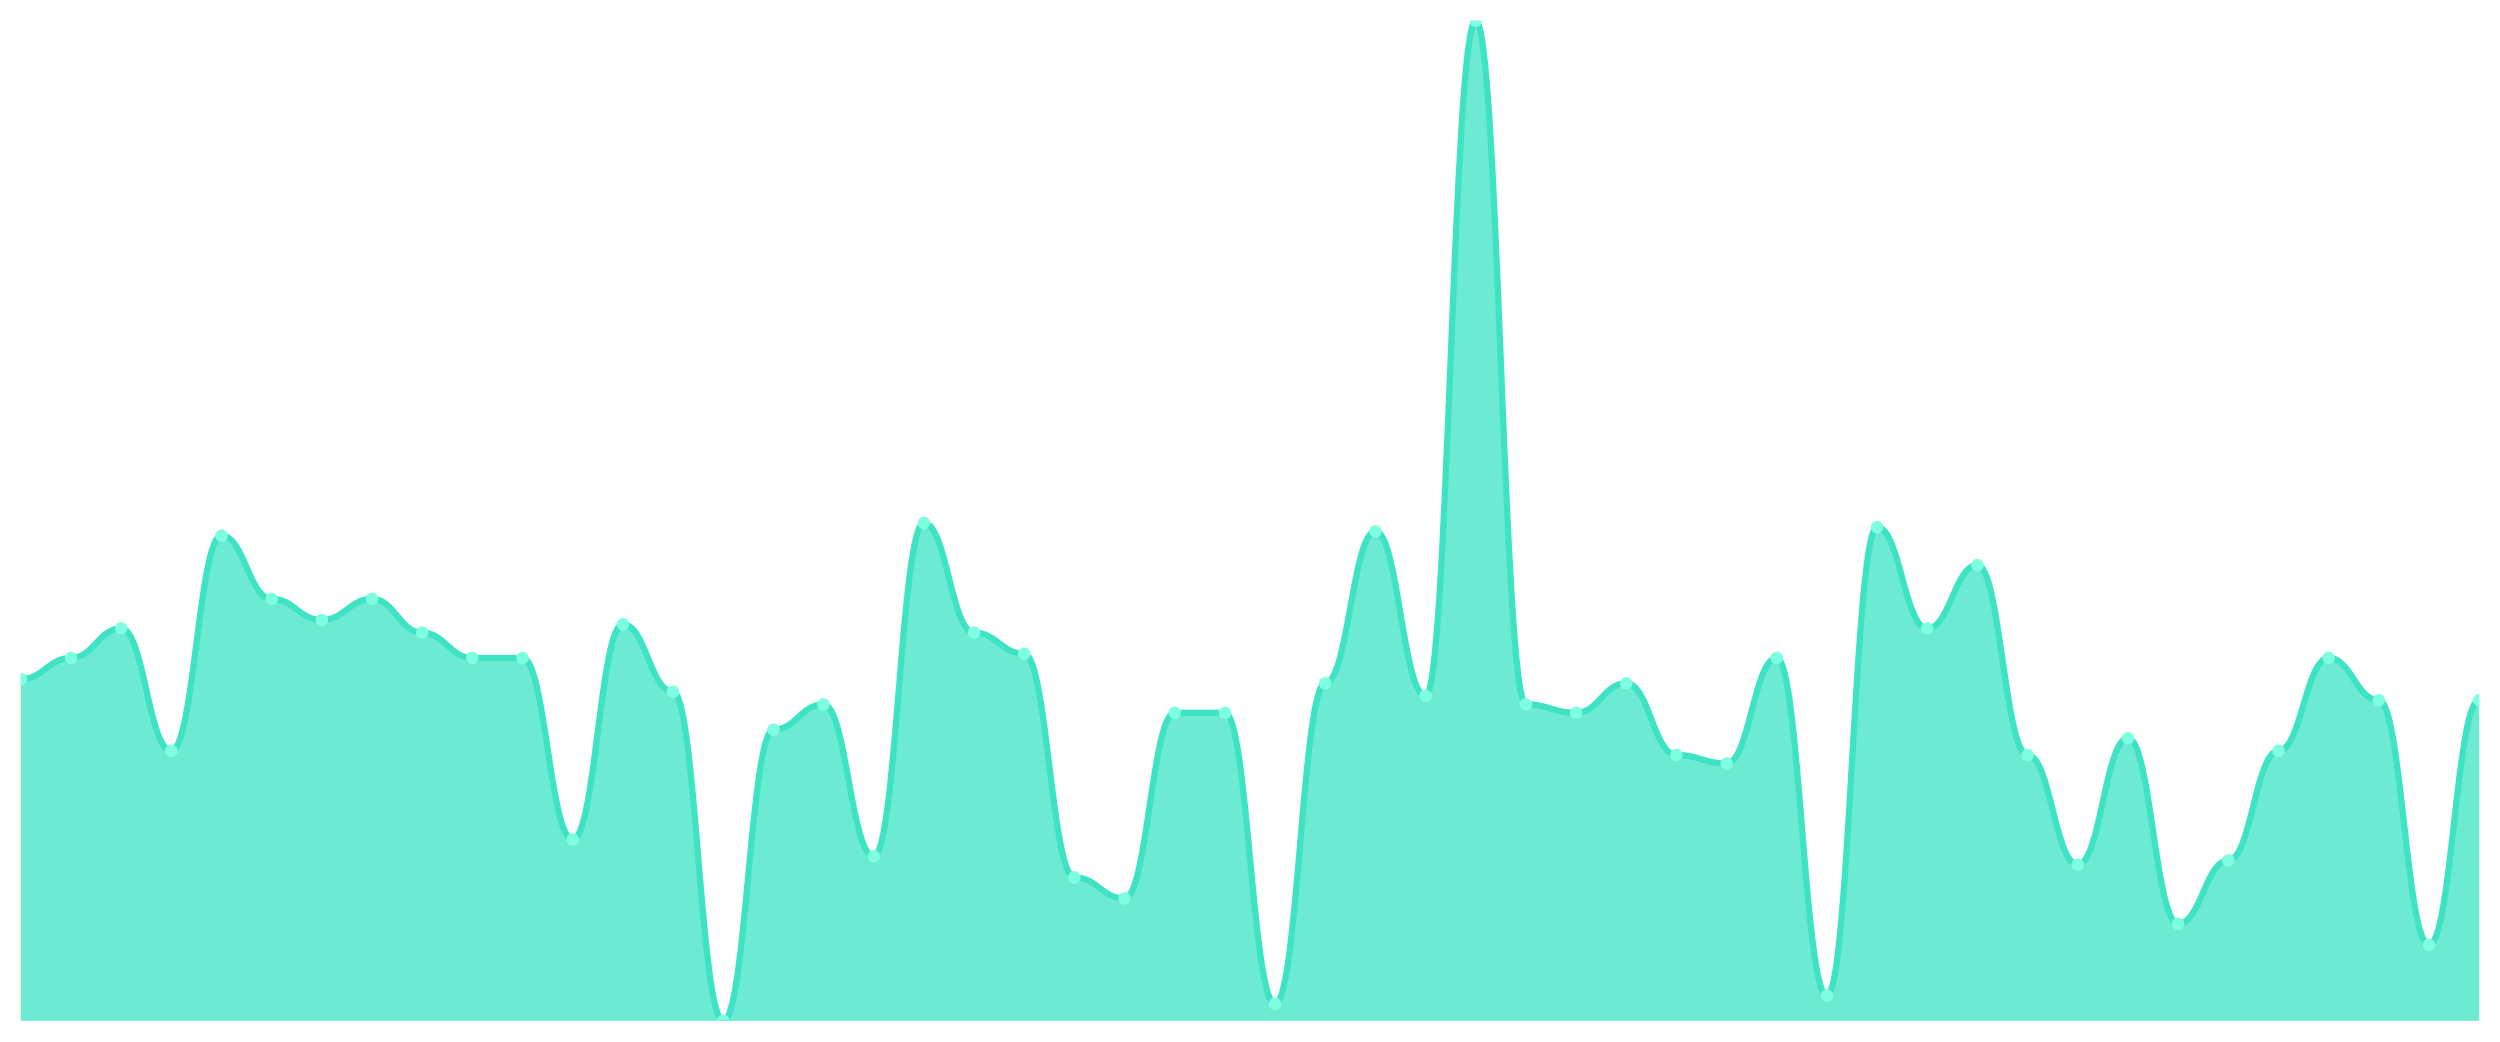
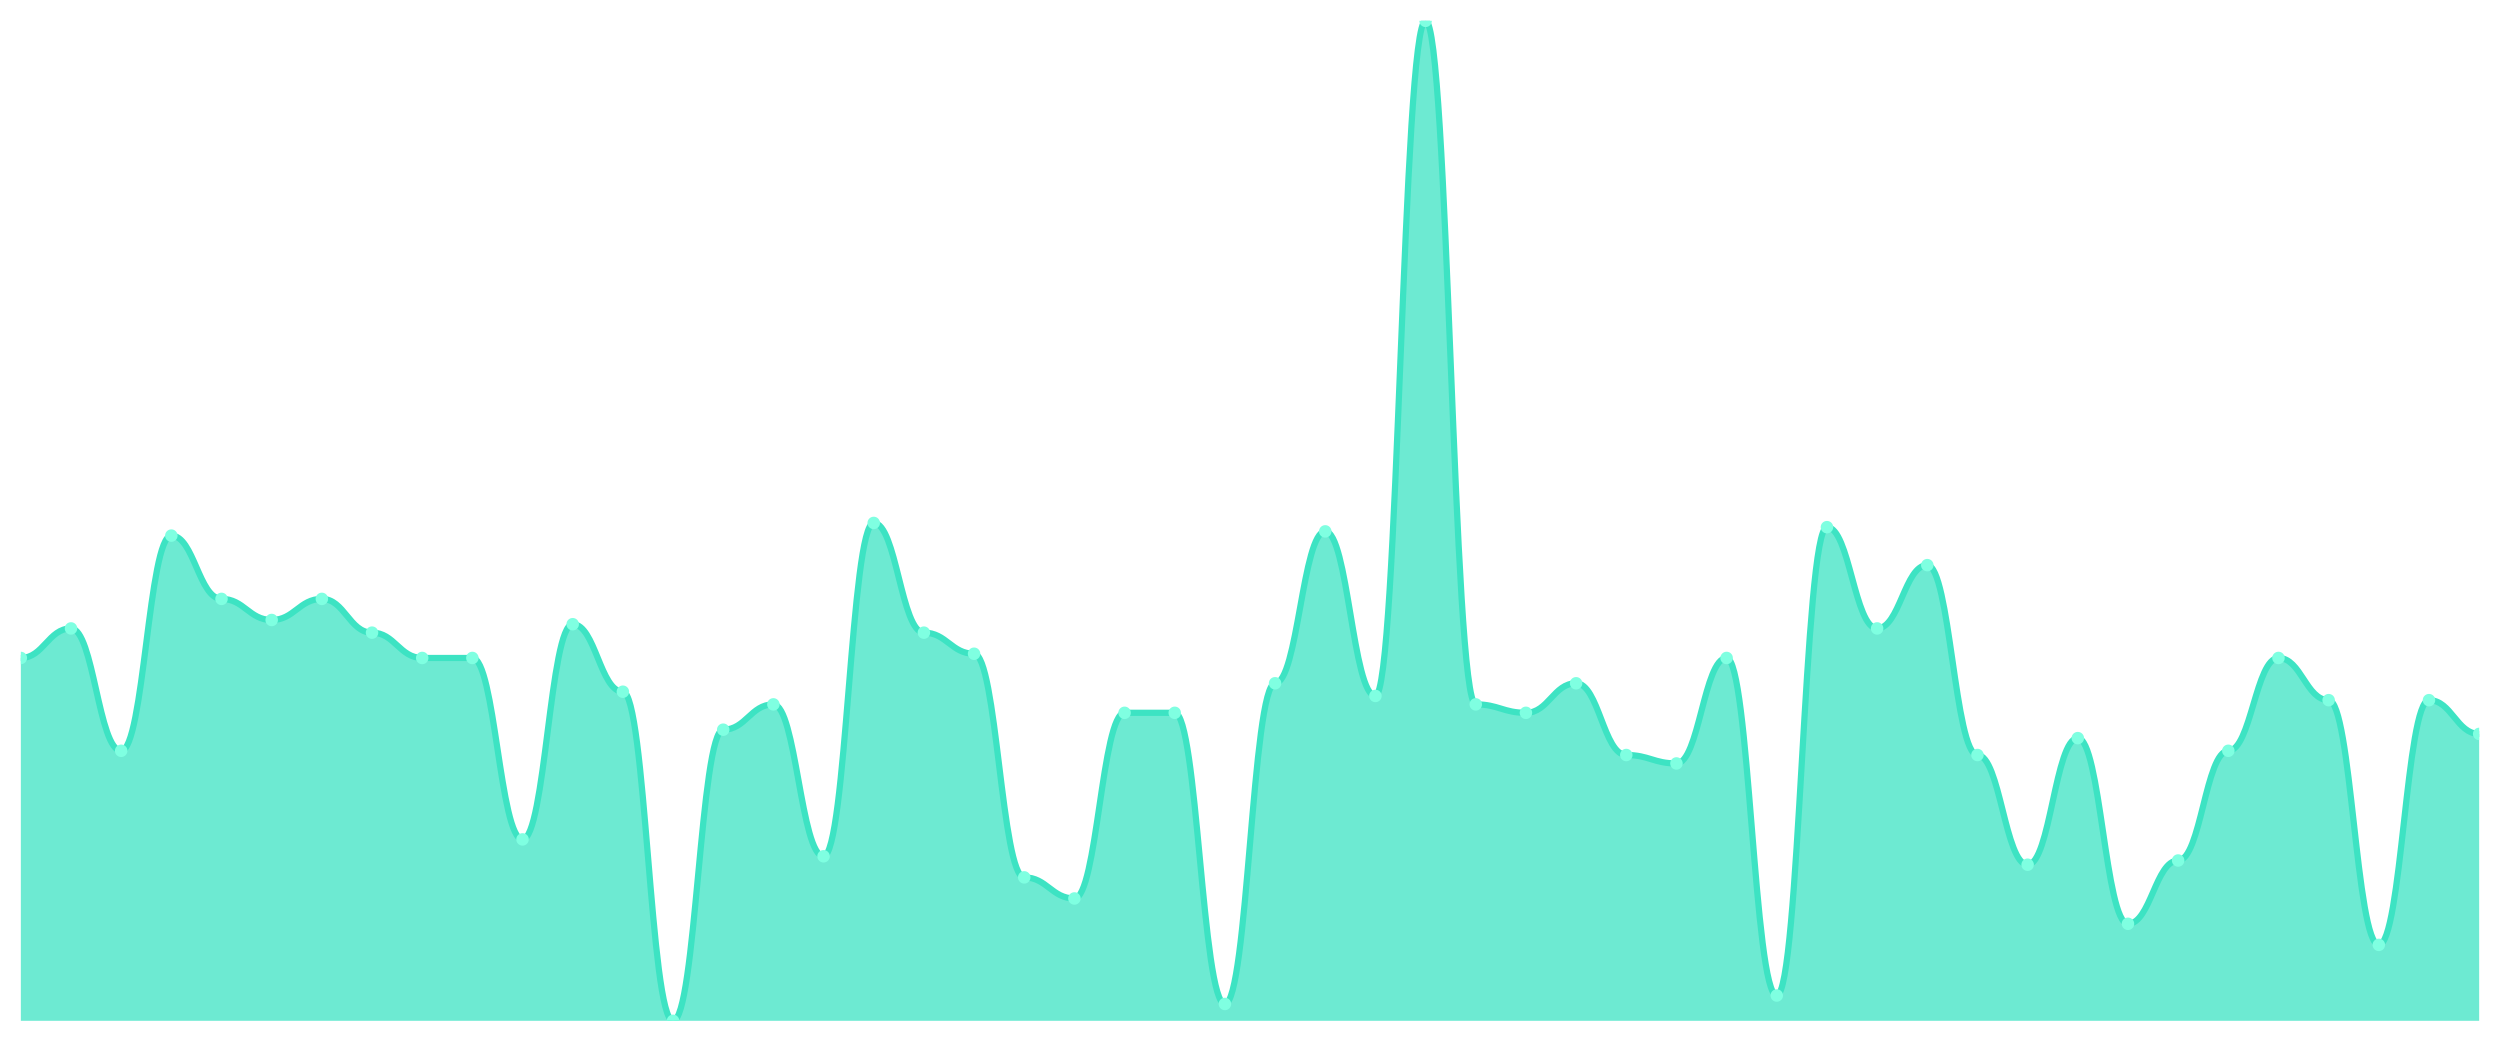
<svg xmlns="http://www.w3.org/2000/svg" viewBox="0 0 1200 500" width="1200" height="500">
  <defs>
    <clipPath id="c">
      <rect x="10" y="10" width="1180" height="480" />
    </clipPath>
  </defs>
  <rect width="1200" height="500" fill="none" />
  <g clip-path="url(#c)">
-     <path d="M 10,490 L 10,325.949 C 20.837,325.949 23.245,315.823 34.082,315.823 C 44.918,315.823 47.327,301.646 58.163,301.646 C 69,301.646 71.408,360.38 82.245,360.38 C 93.082,360.38 95.49,257.089 106.327,257.089 C 117.163,257.089 119.571,287.468 130.408,287.468 C 141.245,287.468 143.653,297.595 154.49,297.595 C 165.327,297.595 167.735,287.468 178.571,287.468 C 189.408,287.468 191.816,303.671 202.653,303.671 C 213.49,303.671 215.898,315.823 226.735,315.823 C 237.571,315.823 239.98,315.823 250.816,315.823 C 261.653,315.823 264.061,402.911 274.898,402.911 C 285.735,402.911 288.143,299.62 298.98,299.62 C 309.816,299.62 312.224,332.025 323.061,332.025 C 333.898,332.025 336.306,490 347.143,490 C 357.98,490 360.388,350.253 371.224,350.253 C 382.061,350.253 384.469,338.101 395.306,338.101 C 406.143,338.101 408.551,411.013 419.388,411.013 C 430.224,411.013 432.633,251.013 443.469,251.013 C 454.306,251.013 456.714,303.671 467.551,303.671 C 478.388,303.671 480.796,313.797 491.633,313.797 C 502.469,313.797 504.878,421.139 515.714,421.139 C 526.551,421.139 528.959,431.266 539.796,431.266 C 550.633,431.266 553.041,342.152 563.878,342.152 C 574.714,342.152 577.122,342.152 587.959,342.152 C 598.796,342.152 601.204,481.899 612.041,481.899 C 622.878,481.899 625.286,327.975 636.122,327.975 C 646.959,327.975 649.367,255.063 660.204,255.063 C 671.041,255.063 673.449,334.051 684.286,334.051 C 695.122,334.051 697.531,10 708.367,10 C 719.204,10 721.612,338.101 732.449,338.101 C 743.286,338.101 745.694,342.152 756.531,342.152 C 767.367,342.152 769.776,327.975 780.612,327.975 C 791.449,327.975 793.857,362.405 804.694,362.405 C 815.531,362.405 817.939,366.456 828.776,366.456 C 839.612,366.456 842.02,315.823 852.857,315.823 C 863.694,315.823 866.102,477.848 876.939,477.848 C 887.776,477.848 890.184,253.038 901.02,253.038 C 911.857,253.038 914.265,301.646 925.102,301.646 C 935.939,301.646 938.347,271.266 949.184,271.266 C 960.02,271.266 962.429,362.405 973.265,362.405 C 984.102,362.405 986.51,415.063 997.347,415.063 C 1008.184,415.063 1010.592,354.304 1021.429,354.304 C 1032.265,354.304 1034.673,443.418 1045.51,443.418 C 1056.347,443.418 1058.755,413.038 1069.592,413.038 C 1080.429,413.038 1082.837,360.38 1093.673,360.38 C 1104.51,360.38 1106.918,315.823 1117.755,315.823 C 1128.592,315.823 1131,336.076 1141.837,336.076 C 1152.673,336.076 1155.082,453.544 1165.918,453.544 C 1176.755,453.544 1179.163,336.076 1190,336.076 L 1190,490 Z" fill="rgba(61,227,195,0.75)" />
-     <path d="M 10,325.949 C 20.837,325.949 23.245,315.823 34.082,315.823 C 44.918,315.823 47.327,301.646 58.163,301.646 C 69,301.646 71.408,360.38 82.245,360.38 C 93.082,360.38 95.49,257.089 106.327,257.089 C 117.163,257.089 119.571,287.468 130.408,287.468 C 141.245,287.468 143.653,297.595 154.49,297.595 C 165.327,297.595 167.735,287.468 178.571,287.468 C 189.408,287.468 191.816,303.671 202.653,303.671 C 213.49,303.671 215.898,315.823 226.735,315.823 C 237.571,315.823 239.98,315.823 250.816,315.823 C 261.653,315.823 264.061,402.911 274.898,402.911 C 285.735,402.911 288.143,299.62 298.98,299.62 C 309.816,299.62 312.224,332.025 323.061,332.025 C 333.898,332.025 336.306,490 347.143,490 C 357.98,490 360.388,350.253 371.224,350.253 C 382.061,350.253 384.469,338.101 395.306,338.101 C 406.143,338.101 408.551,411.013 419.388,411.013 C 430.224,411.013 432.633,251.013 443.469,251.013 C 454.306,251.013 456.714,303.671 467.551,303.671 C 478.388,303.671 480.796,313.797 491.633,313.797 C 502.469,313.797 504.878,421.139 515.714,421.139 C 526.551,421.139 528.959,431.266 539.796,431.266 C 550.633,431.266 553.041,342.152 563.878,342.152 C 574.714,342.152 577.122,342.152 587.959,342.152 C 598.796,342.152 601.204,481.899 612.041,481.899 C 622.878,481.899 625.286,327.975 636.122,327.975 C 646.959,327.975 649.367,255.063 660.204,255.063 C 671.041,255.063 673.449,334.051 684.286,334.051 C 695.122,334.051 697.531,10 708.367,10 C 719.204,10 721.612,338.101 732.449,338.101 C 743.286,338.101 745.694,342.152 756.531,342.152 C 767.367,342.152 769.776,327.975 780.612,327.975 C 791.449,327.975 793.857,362.405 804.694,362.405 C 815.531,362.405 817.939,366.456 828.776,366.456 C 839.612,366.456 842.02,315.823 852.857,315.823 C 863.694,315.823 866.102,477.848 876.939,477.848 C 887.776,477.848 890.184,253.038 901.02,253.038 C 911.857,253.038 914.265,301.646 925.102,301.646 C 935.939,301.646 938.347,271.266 949.184,271.266 C 960.02,271.266 962.429,362.405 973.265,362.405 C 984.102,362.405 986.51,415.063 997.347,415.063 C 1008.184,415.063 1010.592,354.304 1021.429,354.304 C 1032.265,354.304 1034.673,443.418 1045.51,443.418 C 1056.347,443.418 1058.755,413.038 1069.592,413.038 C 1080.429,413.038 1082.837,360.38 1093.673,360.38 C 1104.51,360.38 1106.918,315.823 1117.755,315.823 C 1128.592,315.823 1131,336.076 1141.837,336.076 C 1152.673,336.076 1155.082,453.544 1165.918,453.544 C 1176.755,453.544 1179.163,336.076 1190,336.076" fill="none" stroke="#3de3c3" stroke-width="3" stroke-linecap="round" stroke-linejoin="round" />
-     <circle cx="10" cy="325.949" r="3" fill="#7fffe1" />
-     <circle cx="34.082" cy="315.823" r="3" fill="#7fffe1" />
-     <circle cx="58.163" cy="301.646" r="3" fill="#7fffe1" />
-     <circle cx="82.245" cy="360.38" r="3" fill="#7fffe1" />
-     <circle cx="106.327" cy="257.089" r="3" fill="#7fffe1" />
-     <circle cx="130.408" cy="287.468" r="3" fill="#7fffe1" />
-     <circle cx="154.49" cy="297.595" r="3" fill="#7fffe1" />
-     <circle cx="178.571" cy="287.468" r="3" fill="#7fffe1" />
-     <circle cx="202.653" cy="303.671" r="3" fill="#7fffe1" />
+     <path d="M 10,490 L 10,315.823 C 20.837,315.823 23.245,301.646 34.082,301.646 C 44.918,301.646 47.327,360.38 58.163,360.38 C 69,360.38 71.408,257.089 82.245,257.089 C 93.082,257.089 95.49,287.468 106.327,287.468 C 117.163,287.468 119.571,297.595 130.408,297.595 C 141.245,297.595 143.653,287.468 154.49,287.468 C 165.327,287.468 167.735,303.671 178.571,303.671 C 189.408,303.671 191.816,315.823 202.653,315.823 C 213.49,315.823 215.898,315.823 226.735,315.823 C 237.571,315.823 239.98,402.911 250.816,402.911 C 261.653,402.911 264.061,299.62 274.898,299.62 C 285.735,299.62 288.143,332.025 298.98,332.025 C 309.816,332.025 312.224,490 323.061,490 C 333.898,490 336.306,350.253 347.143,350.253 C 357.98,350.253 360.388,338.101 371.224,338.101 C 382.061,338.101 384.469,411.013 395.306,411.013 C 406.143,411.013 408.551,251.013 419.388,251.013 C 430.224,251.013 432.633,303.671 443.469,303.671 C 454.306,303.671 456.714,313.797 467.551,313.797 C 478.388,313.797 480.796,421.139 491.633,421.139 C 502.469,421.139 504.878,431.266 515.714,431.266 C 526.551,431.266 528.959,342.152 539.796,342.152 C 550.633,342.152 553.041,342.152 563.878,342.152 C 574.714,342.152 577.122,481.899 587.959,481.899 C 598.796,481.899 601.204,327.975 612.041,327.975 C 622.878,327.975 625.286,255.063 636.122,255.063 C 646.959,255.063 649.367,334.051 660.204,334.051 C 671.041,334.051 673.449,10 684.286,10 C 695.122,10 697.531,338.101 708.367,338.101 C 719.204,338.101 721.612,342.152 732.449,342.152 C 743.286,342.152 745.694,327.975 756.531,327.975 C 767.367,327.975 769.776,362.405 780.612,362.405 C 791.449,362.405 793.857,366.456 804.694,366.456 C 815.531,366.456 817.939,315.823 828.776,315.823 C 839.612,315.823 842.02,477.848 852.857,477.848 C 863.694,477.848 866.102,253.038 876.939,253.038 C 887.776,253.038 890.184,301.646 901.02,301.646 C 911.857,301.646 914.265,271.266 925.102,271.266 C 935.939,271.266 938.347,362.405 949.184,362.405 C 960.02,362.405 962.429,415.063 973.265,415.063 C 984.102,415.063 986.51,354.304 997.347,354.304 C 1008.184,354.304 1010.592,443.418 1021.429,443.418 C 1032.265,443.418 1034.673,413.038 1045.51,413.038 C 1056.347,413.038 1058.755,360.38 1069.592,360.38 C 1080.429,360.38 1082.837,315.823 1093.673,315.823 C 1104.51,315.823 1106.918,336.076 1117.755,336.076 C 1128.592,336.076 1131,453.544 1141.837,453.544 C 1152.673,453.544 1155.082,336.076 1165.918,336.076 C 1176.755,336.076 1179.163,352.278 1190,352.278 L 1190,490 Z" fill="rgba(61,227,195,0.75)" />
+     <path d="M 10,315.823 C 20.837,315.823 23.245,301.646 34.082,301.646 C 44.918,301.646 47.327,360.38 58.163,360.38 C 69,360.38 71.408,257.089 82.245,257.089 C 93.082,257.089 95.49,287.468 106.327,287.468 C 117.163,287.468 119.571,297.595 130.408,297.595 C 141.245,297.595 143.653,287.468 154.49,287.468 C 165.327,287.468 167.735,303.671 178.571,303.671 C 189.408,303.671 191.816,315.823 202.653,315.823 C 213.49,315.823 215.898,315.823 226.735,315.823 C 237.571,315.823 239.98,402.911 250.816,402.911 C 261.653,402.911 264.061,299.62 274.898,299.62 C 285.735,299.62 288.143,332.025 298.98,332.025 C 309.816,332.025 312.224,490 323.061,490 C 333.898,490 336.306,350.253 347.143,350.253 C 357.98,350.253 360.388,338.101 371.224,338.101 C 382.061,338.101 384.469,411.013 395.306,411.013 C 406.143,411.013 408.551,251.013 419.388,251.013 C 430.224,251.013 432.633,303.671 443.469,303.671 C 454.306,303.671 456.714,313.797 467.551,313.797 C 478.388,313.797 480.796,421.139 491.633,421.139 C 502.469,421.139 504.878,431.266 515.714,431.266 C 526.551,431.266 528.959,342.152 539.796,342.152 C 550.633,342.152 553.041,342.152 563.878,342.152 C 574.714,342.152 577.122,481.899 587.959,481.899 C 598.796,481.899 601.204,327.975 612.041,327.975 C 622.878,327.975 625.286,255.063 636.122,255.063 C 646.959,255.063 649.367,334.051 660.204,334.051 C 671.041,334.051 673.449,10 684.286,10 C 695.122,10 697.531,338.101 708.367,338.101 C 719.204,338.101 721.612,342.152 732.449,342.152 C 743.286,342.152 745.694,327.975 756.531,327.975 C 767.367,327.975 769.776,362.405 780.612,362.405 C 791.449,362.405 793.857,366.456 804.694,366.456 C 815.531,366.456 817.939,315.823 828.776,315.823 C 839.612,315.823 842.02,477.848 852.857,477.848 C 863.694,477.848 866.102,253.038 876.939,253.038 C 887.776,253.038 890.184,301.646 901.02,301.646 C 911.857,301.646 914.265,271.266 925.102,271.266 C 935.939,271.266 938.347,362.405 949.184,362.405 C 960.02,362.405 962.429,415.063 973.265,415.063 C 984.102,415.063 986.51,354.304 997.347,354.304 C 1008.184,354.304 1010.592,443.418 1021.429,443.418 C 1032.265,443.418 1034.673,413.038 1045.51,413.038 C 1056.347,413.038 1058.755,360.38 1069.592,360.38 C 1080.429,360.38 1082.837,315.823 1093.673,315.823 C 1104.51,315.823 1106.918,336.076 1117.755,336.076 C 1128.592,336.076 1131,453.544 1141.837,453.544 C 1152.673,453.544 1155.082,336.076 1165.918,336.076 C 1176.755,336.076 1179.163,352.278 1190,352.278" fill="none" stroke="#3de3c3" stroke-width="3" stroke-linecap="round" stroke-linejoin="round" />
+     <circle cx="10" cy="315.823" r="3" fill="#7fffe1" />
+     <circle cx="34.082" cy="301.646" r="3" fill="#7fffe1" />
+     <circle cx="58.163" cy="360.38" r="3" fill="#7fffe1" />
+     <circle cx="82.245" cy="257.089" r="3" fill="#7fffe1" />
+     <circle cx="106.327" cy="287.468" r="3" fill="#7fffe1" />
+     <circle cx="130.408" cy="297.595" r="3" fill="#7fffe1" />
+     <circle cx="154.49" cy="287.468" r="3" fill="#7fffe1" />
+     <circle cx="178.571" cy="303.671" r="3" fill="#7fffe1" />
+     <circle cx="202.653" cy="315.823" r="3" fill="#7fffe1" />
    <circle cx="226.735" cy="315.823" r="3" fill="#7fffe1" />
-     <circle cx="250.816" cy="315.823" r="3" fill="#7fffe1" />
-     <circle cx="274.898" cy="402.911" r="3" fill="#7fffe1" />
-     <circle cx="298.98" cy="299.62" r="3" fill="#7fffe1" />
-     <circle cx="323.061" cy="332.025" r="3" fill="#7fffe1" />
-     <circle cx="347.143" cy="490" r="3" fill="#7fffe1" />
-     <circle cx="371.224" cy="350.253" r="3" fill="#7fffe1" />
-     <circle cx="395.306" cy="338.101" r="3" fill="#7fffe1" />
-     <circle cx="419.388" cy="411.013" r="3" fill="#7fffe1" />
-     <circle cx="443.469" cy="251.013" r="3" fill="#7fffe1" />
-     <circle cx="467.551" cy="303.671" r="3" fill="#7fffe1" />
-     <circle cx="491.633" cy="313.797" r="3" fill="#7fffe1" />
-     <circle cx="515.714" cy="421.139" r="3" fill="#7fffe1" />
-     <circle cx="539.796" cy="431.266" r="3" fill="#7fffe1" />
+     <circle cx="250.816" cy="402.911" r="3" fill="#7fffe1" />
+     <circle cx="274.898" cy="299.62" r="3" fill="#7fffe1" />
+     <circle cx="298.98" cy="332.025" r="3" fill="#7fffe1" />
+     <circle cx="323.061" cy="490" r="3" fill="#7fffe1" />
+     <circle cx="347.143" cy="350.253" r="3" fill="#7fffe1" />
+     <circle cx="371.224" cy="338.101" r="3" fill="#7fffe1" />
+     <circle cx="395.306" cy="411.013" r="3" fill="#7fffe1" />
+     <circle cx="419.388" cy="251.013" r="3" fill="#7fffe1" />
+     <circle cx="443.469" cy="303.671" r="3" fill="#7fffe1" />
+     <circle cx="467.551" cy="313.797" r="3" fill="#7fffe1" />
+     <circle cx="491.633" cy="421.139" r="3" fill="#7fffe1" />
+     <circle cx="515.714" cy="431.266" r="3" fill="#7fffe1" />
+     <circle cx="539.796" cy="342.152" r="3" fill="#7fffe1" />
    <circle cx="563.878" cy="342.152" r="3" fill="#7fffe1" />
-     <circle cx="587.959" cy="342.152" r="3" fill="#7fffe1" />
-     <circle cx="612.041" cy="481.899" r="3" fill="#7fffe1" />
-     <circle cx="636.122" cy="327.975" r="3" fill="#7fffe1" />
-     <circle cx="660.204" cy="255.063" r="3" fill="#7fffe1" />
-     <circle cx="684.286" cy="334.051" r="3" fill="#7fffe1" />
-     <circle cx="708.367" cy="10" r="3" fill="#7fffe1" />
-     <circle cx="732.449" cy="338.101" r="3" fill="#7fffe1" />
-     <circle cx="756.531" cy="342.152" r="3" fill="#7fffe1" />
-     <circle cx="780.612" cy="327.975" r="3" fill="#7fffe1" />
-     <circle cx="804.694" cy="362.405" r="3" fill="#7fffe1" />
-     <circle cx="828.776" cy="366.456" r="3" fill="#7fffe1" />
-     <circle cx="852.857" cy="315.823" r="3" fill="#7fffe1" />
-     <circle cx="876.939" cy="477.848" r="3" fill="#7fffe1" />
-     <circle cx="901.02" cy="253.038" r="3" fill="#7fffe1" />
-     <circle cx="925.102" cy="301.646" r="3" fill="#7fffe1" />
-     <circle cx="949.184" cy="271.266" r="3" fill="#7fffe1" />
-     <circle cx="973.265" cy="362.405" r="3" fill="#7fffe1" />
-     <circle cx="997.347" cy="415.063" r="3" fill="#7fffe1" />
-     <circle cx="1021.429" cy="354.304" r="3" fill="#7fffe1" />
-     <circle cx="1045.51" cy="443.418" r="3" fill="#7fffe1" />
-     <circle cx="1069.592" cy="413.038" r="3" fill="#7fffe1" />
-     <circle cx="1093.673" cy="360.38" r="3" fill="#7fffe1" />
-     <circle cx="1117.755" cy="315.823" r="3" fill="#7fffe1" />
-     <circle cx="1141.837" cy="336.076" r="3" fill="#7fffe1" />
-     <circle cx="1165.918" cy="453.544" r="3" fill="#7fffe1" />
-     <circle cx="1190" cy="336.076" r="3" fill="#7fffe1" />
+     <circle cx="587.959" cy="481.899" r="3" fill="#7fffe1" />
+     <circle cx="612.041" cy="327.975" r="3" fill="#7fffe1" />
+     <circle cx="636.122" cy="255.063" r="3" fill="#7fffe1" />
+     <circle cx="660.204" cy="334.051" r="3" fill="#7fffe1" />
+     <circle cx="684.286" cy="10" r="3" fill="#7fffe1" />
+     <circle cx="708.367" cy="338.101" r="3" fill="#7fffe1" />
+     <circle cx="732.449" cy="342.152" r="3" fill="#7fffe1" />
+     <circle cx="756.531" cy="327.975" r="3" fill="#7fffe1" />
+     <circle cx="780.612" cy="362.405" r="3" fill="#7fffe1" />
+     <circle cx="804.694" cy="366.456" r="3" fill="#7fffe1" />
+     <circle cx="828.776" cy="315.823" r="3" fill="#7fffe1" />
+     <circle cx="852.857" cy="477.848" r="3" fill="#7fffe1" />
+     <circle cx="876.939" cy="253.038" r="3" fill="#7fffe1" />
+     <circle cx="901.02" cy="301.646" r="3" fill="#7fffe1" />
+     <circle cx="925.102" cy="271.266" r="3" fill="#7fffe1" />
+     <circle cx="949.184" cy="362.405" r="3" fill="#7fffe1" />
+     <circle cx="973.265" cy="415.063" r="3" fill="#7fffe1" />
+     <circle cx="997.347" cy="354.304" r="3" fill="#7fffe1" />
+     <circle cx="1021.429" cy="443.418" r="3" fill="#7fffe1" />
+     <circle cx="1045.51" cy="413.038" r="3" fill="#7fffe1" />
+     <circle cx="1069.592" cy="360.38" r="3" fill="#7fffe1" />
+     <circle cx="1093.673" cy="315.823" r="3" fill="#7fffe1" />
+     <circle cx="1117.755" cy="336.076" r="3" fill="#7fffe1" />
+     <circle cx="1141.837" cy="453.544" r="3" fill="#7fffe1" />
+     <circle cx="1165.918" cy="336.076" r="3" fill="#7fffe1" />
+     <circle cx="1190" cy="352.278" r="3" fill="#7fffe1" />
  </g>
</svg>
